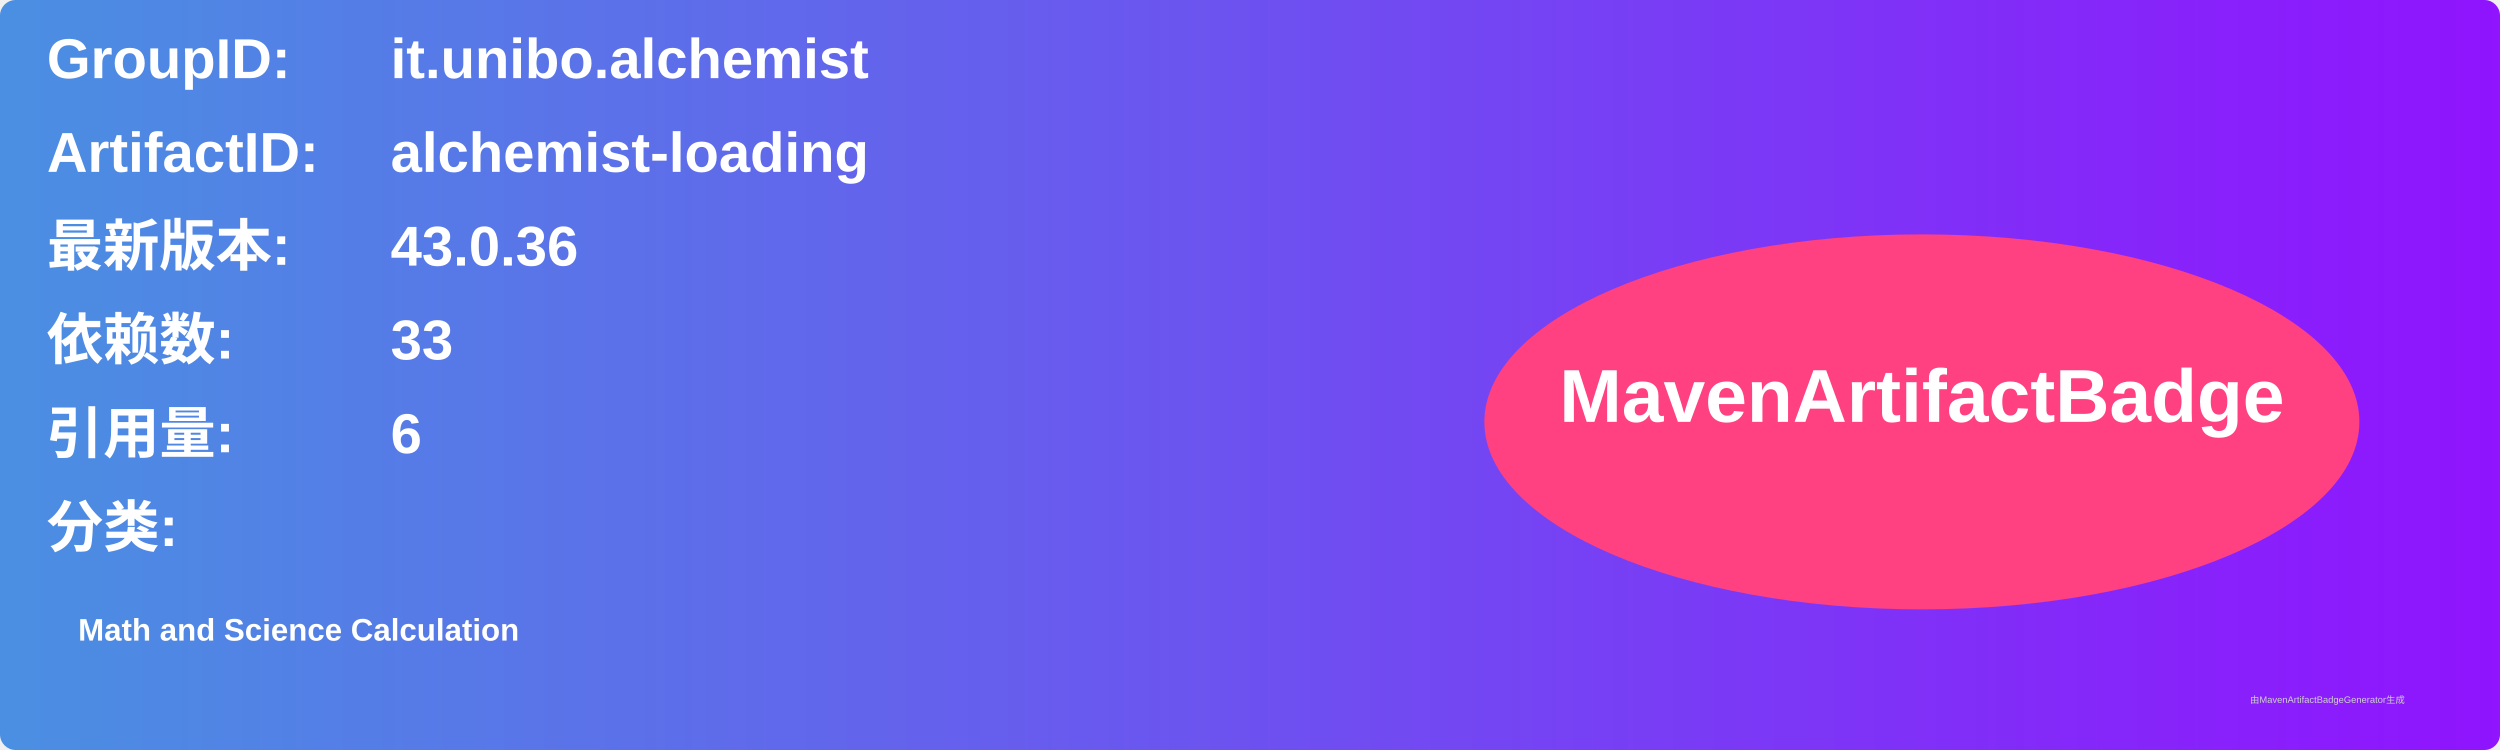
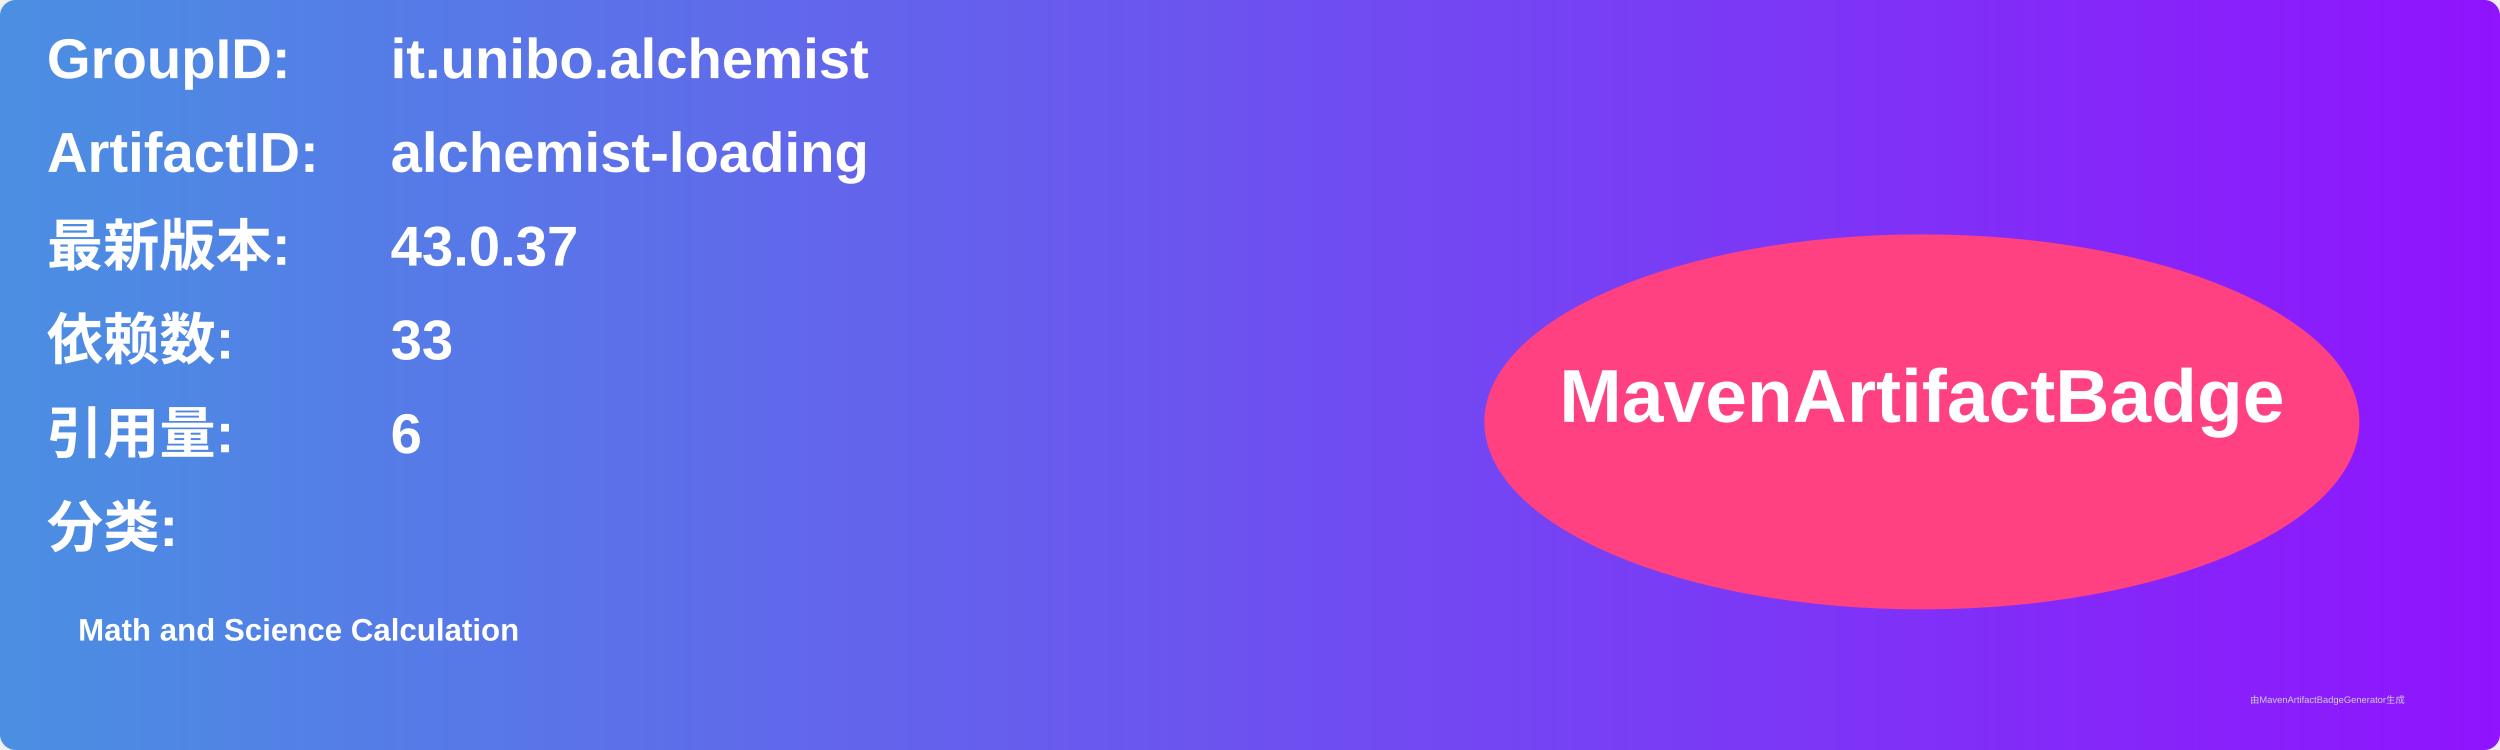
<svg xmlns="http://www.w3.org/2000/svg" width="800" height="240" viewBox="0 0 800 240">
  <linearGradient id="grad" x1="0%" y1="0%" x2="100%" y2="0%">
    <stop offset="0%" stop-color="#4a90e2" />
    <stop offset="100%" stop-color="#9013fe" />
  </linearGradient>
  <rect width="100%" height="100%" rx="5" ry="5" fill="url(#grad)" />
  <g transform="translate(15, 15)">
    <text x="0" y="10" font-family="Arial" font-size="18" fill="white" font-weight="bold" width="260">GroupID:</text>
    <text x="110" y="10" font-family="Arial" font-size="18" fill="white" font-weight="bold" width="460">it.unibo.alchemist</text>
    <text x="0" y="40" font-family="Arial" font-size="18" fill="white" font-weight="bold" width="260">ArtifactID:</text>
    <text x="110" y="40" font-family="Arial" font-size="18" fill="white" font-weight="bold" width="460">alchemist-loading</text>
    <text x="0" y="70" font-family="Arial" font-size="18" fill="white" font-weight="bold">最新版本:</text>
    <text x="110" y="70" font-family="Arial" font-size="18" fill="white" font-weight="bold">
-       <tspan font-weight="bold">43.0.36</tspan>
+       <tspan font-weight="bold">43.0.37</tspan>
    </text>
    <text x="0" y="100" font-family="Arial" font-size="18" fill="white" font-weight="bold">依赖数: </text>
    <text x="110" y="100" font-family="Arial" font-size="18" fill="white">
      <tspan font-weight="bold">33</tspan>
    </text>
    <text x="0" y="130" font-family="Arial" font-size="18" fill="white" font-weight="bold">引用量: </text>
    <text x="110" y="130" font-family="Arial" font-size="18" fill="white">
      <tspan font-weight="bold">6</tspan>
    </text>
    <text x="0" y="160" font-family="Arial" font-size="18" fill="white" font-weight="bold">分类:</text>
    <text x="10" y="190" font-family="Arial" font-size="10" fill="white">
      <tspan font-weight="bold">Math and Science Calculation</tspan>
    </text>
    <ellipse cx="600" cy="120" rx="140" ry="60" fill="#ff4081" />
    <text x="600" y="120" text-anchor="middle" font-family="Arial" font-size="24" fill="white" font-weight="bold">MavenArtifactBadge</text>
  </g>
  <text x="720" y="225" font-family="Arial" font-size="3" fill="#d0d0d0">由MavenArtifactBadgeGenerator生成</text>
</svg>
